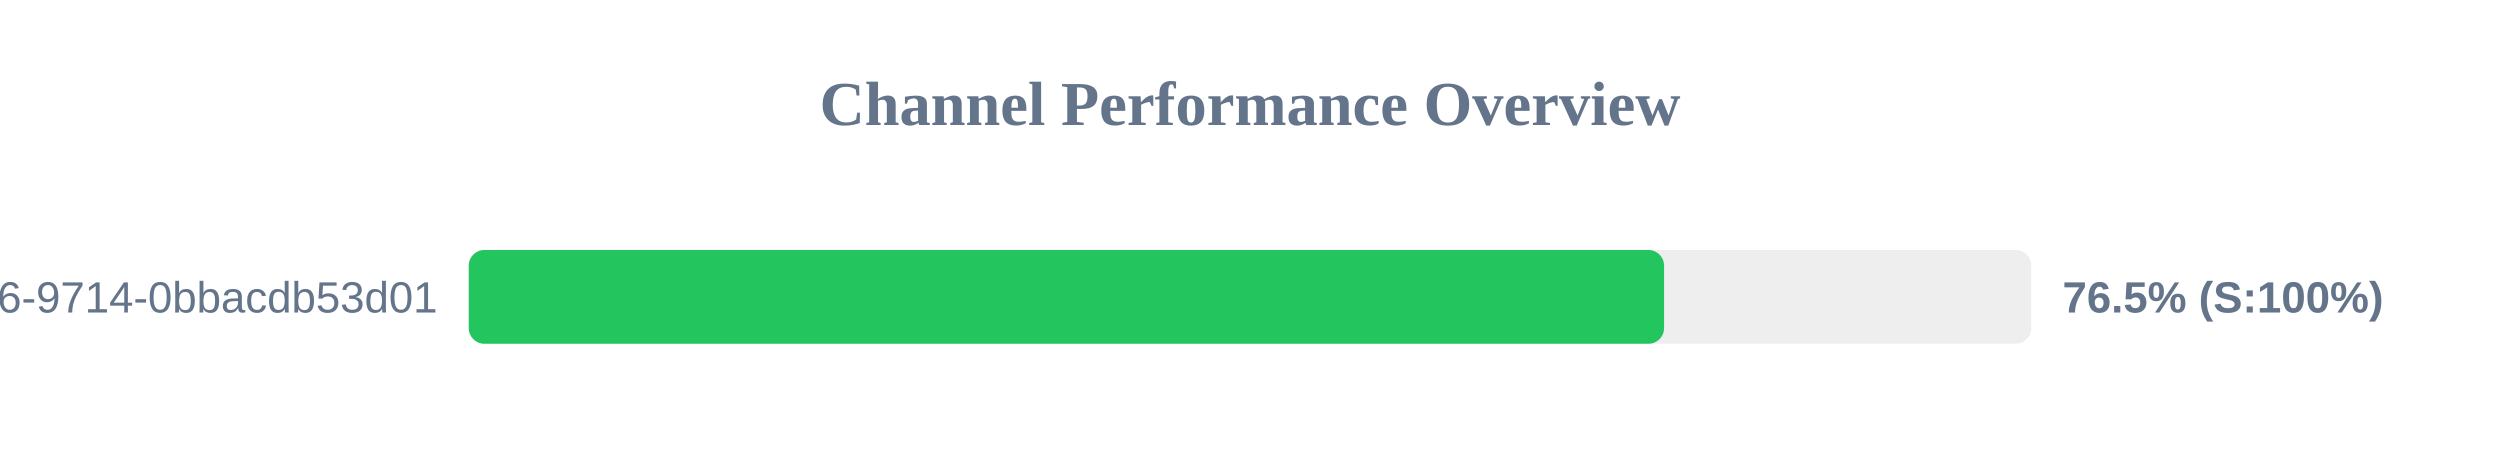
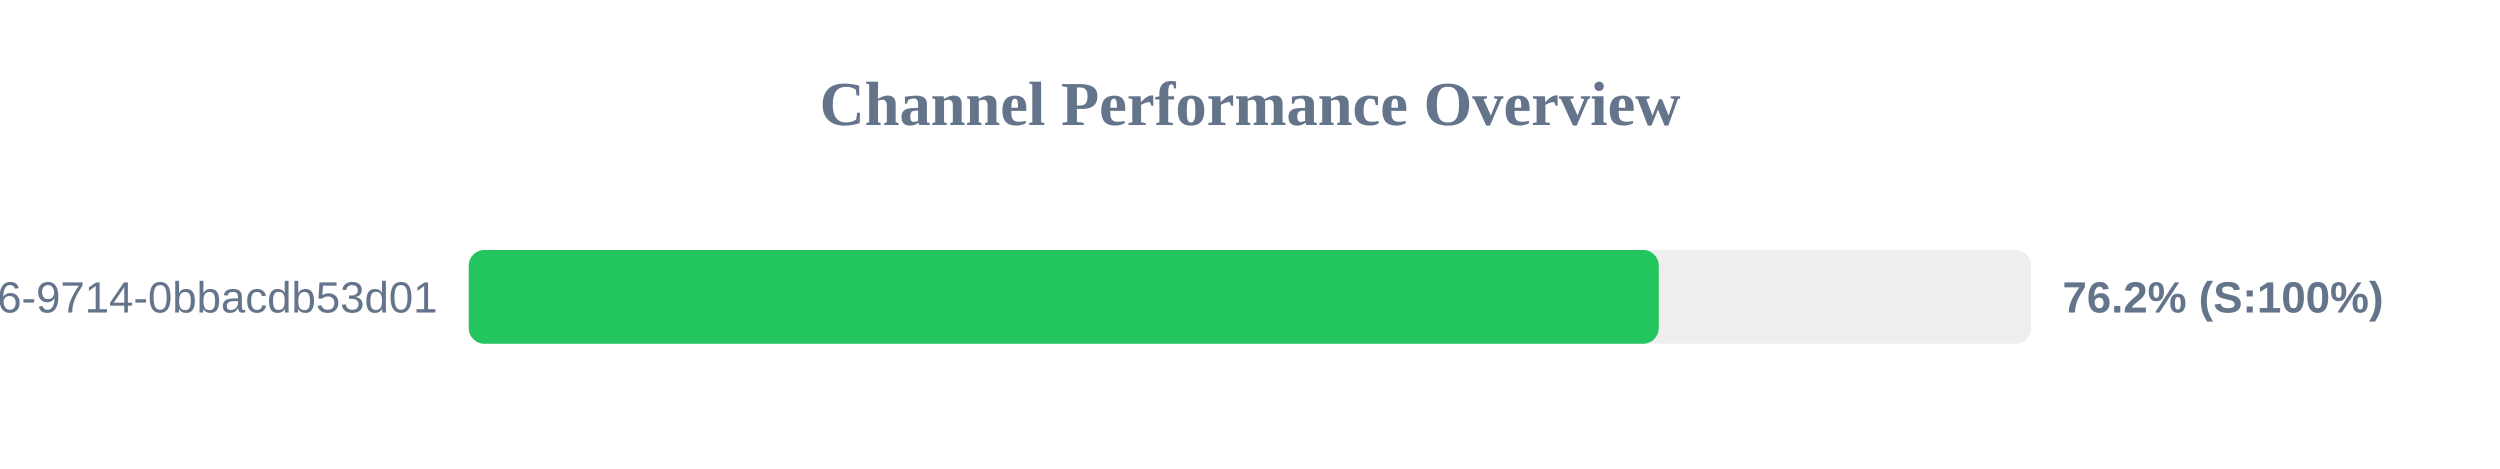
<svg xmlns="http://www.w3.org/2000/svg" width="800" height="150" version="1.1">
  <style>
        .row { font: 14px Arial; fill: #64748b; }
        .score { font: bold 14px Arial; fill: #64748b; }
    </style>
  <text x="400" y="40" text-anchor="middle" font-size="20px" font-weight="bold" fill="#64748b">Channel Performance Overview</text>
  <rect x="150" y="80" width="500" height="30" fill="#eee" rx="5" />
-   <rect x="150" y="80" width="382.5" height="30" fill="#22c55e" rx="5" />
+   <rect x="150" y="80" width="380.8" height="30" fill="#22c55e" rx="5" />
  <text x="140" y="100" text-anchor="end" class="row">?uuid=23125f6e-ec56-4c26-9714-0bbacdb53d01</text>
-   <text x="660" y="100" text-anchor="start" class="score">76.5% (S:100%)</text>
+   <text x="660" y="100" text-anchor="start" class="score">76.2% (S:100%)</text>
</svg>
